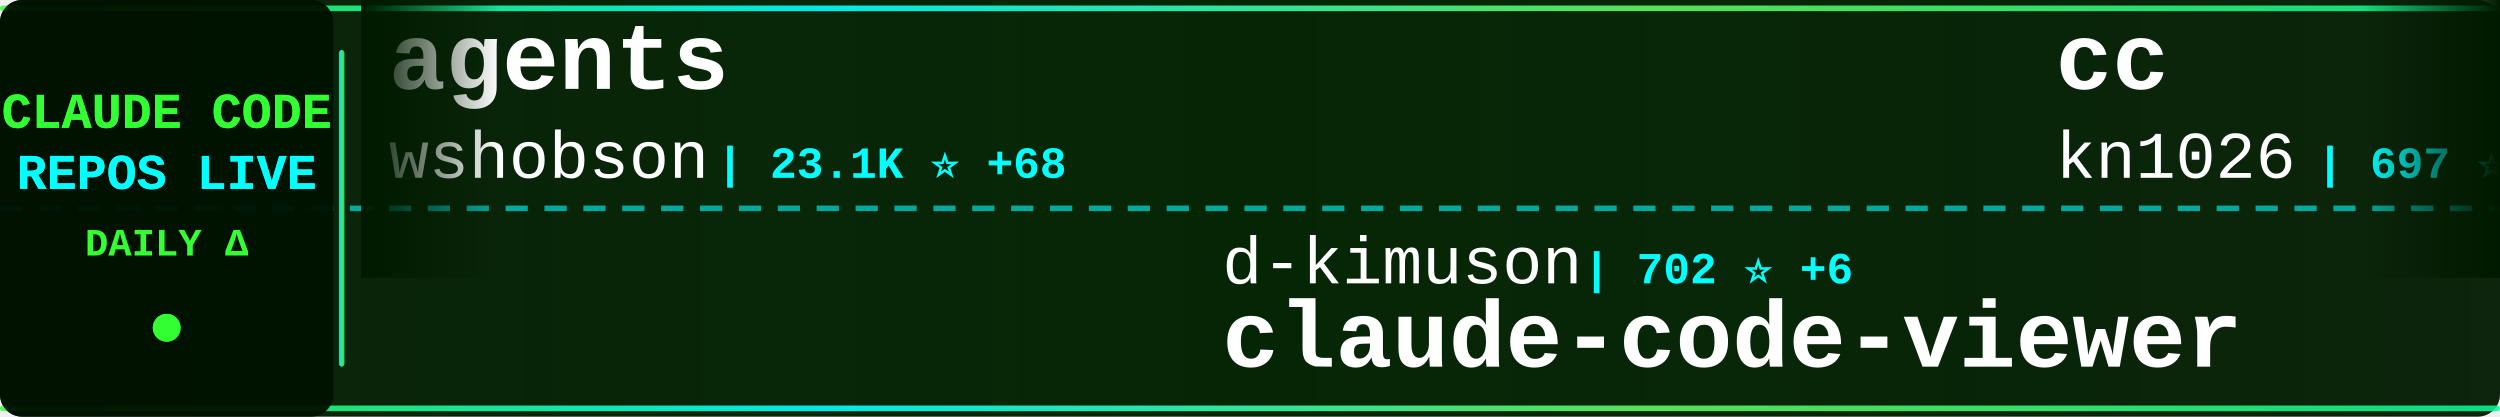
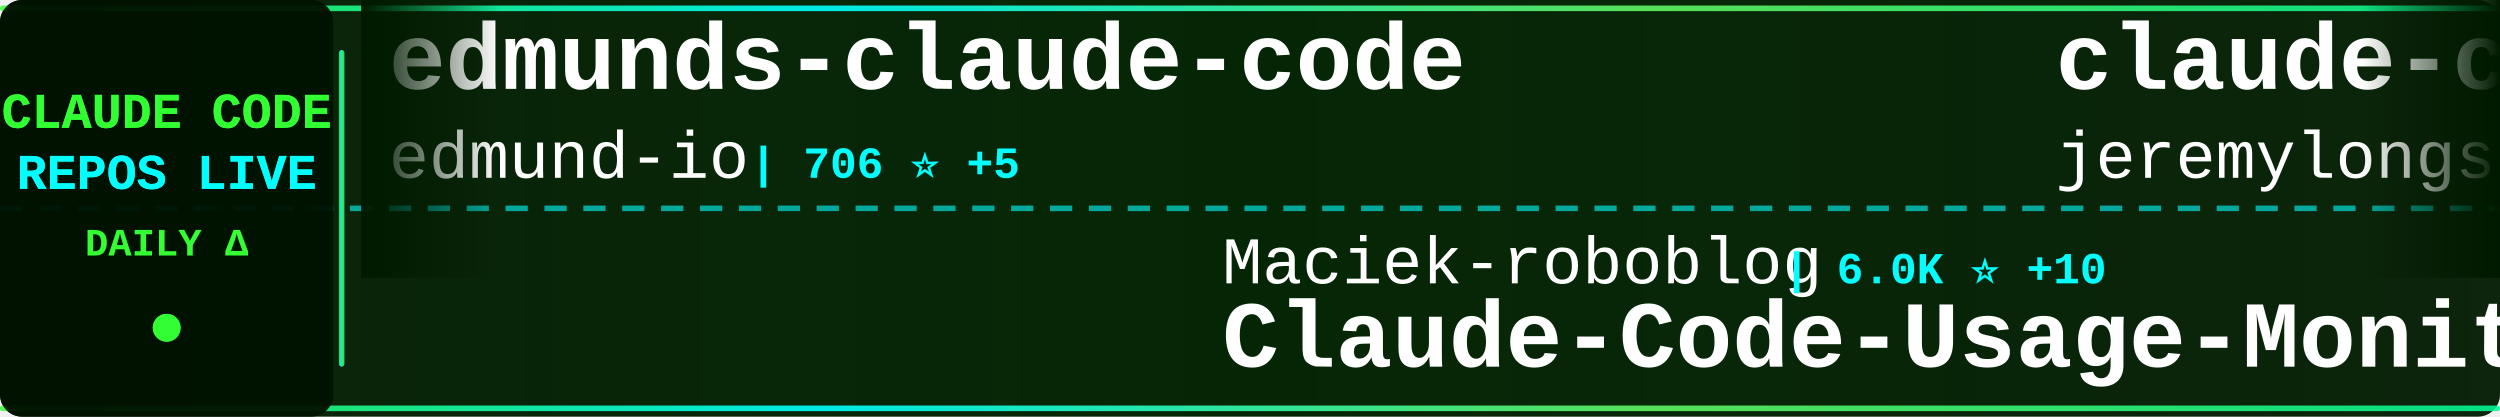
<svg xmlns="http://www.w3.org/2000/svg" width="900" height="150">
  <defs>
    <linearGradient id="tickerBg" x1="0%" y1="0%" x2="100%" y2="0%">
      <stop offset="0%" style="stop-color:#001a00;stop-opacity:0.95" />
      <stop offset="50%" style="stop-color:#002200;stop-opacity:0.98" />
      <stop offset="100%" style="stop-color:#001a00;stop-opacity:0.95" />
    </linearGradient>
    <linearGradient id="borderGrad" x1="0%" y1="0%" x2="100%" y2="0%">
      <stop offset="0%" style="stop-color:#33ff33;stop-opacity:0.85">
        <animate attributeName="stop-opacity" values="0.85;1;0.85" dur="2s" repeatCount="indefinite" />
      </stop>
      <stop offset="33%" style="stop-color:#00ffff;stop-opacity:0.9">
        <animate attributeName="stop-opacity" values="0.9;1;0.9" dur="2.2s" repeatCount="indefinite" />
      </stop>
      <stop offset="66%" style="stop-color:#66ff66;stop-opacity:0.85">
        <animate attributeName="stop-opacity" values="0.85;1;0.85" dur="1.8s" repeatCount="indefinite" />
      </stop>
      <stop offset="100%" style="stop-color:#00ff99;stop-opacity:0.85">
        <animate attributeName="stop-opacity" values="0.85;1;0.85" dur="2s" repeatCount="indefinite" />
      </stop>
    </linearGradient>
    <filter id="textGlow">
      <feGaussianBlur stdDeviation="0.1" result="coloredBlur" />
      <feMerge>
        <feMergeNode in="coloredBlur" />
        <feMergeNode in="SourceGraphic" />
      </feMerge>
    </filter>
    <filter id="metricGlow">
      <feGaussianBlur stdDeviation="0.2" result="coloredBlur" />
      <feMerge>
        <feMergeNode in="coloredBlur" />
        <feMergeNode in="SourceGraphic" />
      </feMerge>
    </filter>
    <linearGradient id="leftFade" x1="0%" y1="0%" x2="100%" y2="0%">
      <stop offset="0%" style="stop-color:#001a00;stop-opacity:1" />
      <stop offset="100%" style="stop-color:#001a00;stop-opacity:0" />
    </linearGradient>
    <linearGradient id="rightFade" x1="0%" y1="0%" x2="100%" y2="0%">
      <stop offset="0%" style="stop-color:#001a00;stop-opacity:0" />
      <stop offset="100%" style="stop-color:#001a00;stop-opacity:1" />
    </linearGradient>
  </defs>
  <rect width="900" height="150" fill="url(#tickerBg)" rx="8" />
  <rect x="0" y="2" width="900" height="2" fill="url(#borderGrad)" rx="1" />
  <rect x="0" y="146" width="900" height="2" fill="url(#borderGrad)" rx="1" />
  <line x1="0" y1="75" x2="900" y2="75" stroke="#00ffff" stroke-width="2" stroke-dasharray="8 6" opacity="0.6" />
  <rect x="0" y="0" width="120" height="150" fill="#001100" opacity="0.95" rx="8" />
  <text x="60" y="46" font-family="'Courier New', monospace" font-size="18" font-weight="bold" fill="#33ff33" text-anchor="middle" filter="url(#textGlow)">
    CLAUDE CODE
  </text>
  <text x="60" y="68" font-family="'Courier New', monospace" font-size="18" font-weight="bold" fill="#00ffff" text-anchor="middle" filter="url(#textGlow)">
    REPOS LIVE
  </text>
  <text x="60" y="92" font-family="'Courier New', monospace" font-size="14" font-weight="bold" fill="#33ff33" text-anchor="middle">
    DAILY Δ
  </text>
  <circle cx="60" cy="118" r="5" fill="#33ff33" filter="url(#metricGlow)">
    <animate attributeName="r" values="4;6;4" dur="1.5s" repeatCount="indefinite" />
    <animate attributeName="opacity" values="0.6;1;0.6" dur="1.5s" repeatCount="indefinite" />
  </circle>
  <rect x="122" y="18" width="2" height="114" fill="url(#borderGrad)" rx="1" />
  <clipPath id="tickerClip">
    <rect x="130" y="0" width="770" height="150" />
  </clipPath>
  <g clip-path="url(#tickerClip)">
    <g id="tickerItems">
      <animateTransform attributeName="transform" attributeType="XML" type="translate" from="0 0" to="-3000 0" dur="54s" repeatCount="indefinite" />
      <g transform="translate(0, 0)">
-         <text x="140" y="32" font-family="'Courier New', monospace" font-size="34" font-weight="bold" fill="#ffffff">agents</text>
-         <text x="140" y="64" font-family="'Courier New', monospace" font-size="24" font-weight="normal" fill="#ffffff" opacity="1.0">wshobson</text>
-         <text x="258" y="64" font-family="'Courier New', monospace" font-size="16" font-weight="bold" fill="#00ffff"> | 23.1K ⭐ +68</text>
+         <text x="140" y="32" font-family="'Courier New', monospace" font-size="34" font-weight="bold" fill="#ffffff">edmunds-claude-code</text>
+         <text x="140" y="64" font-family="'Courier New', monospace" font-size="24" font-weight="normal" fill="#ffffff" opacity="1.0">edmund-io</text>
+         <text x="270" y="64" font-family="'Courier New', monospace" font-size="16" font-weight="bold" fill="#00ffff"> | 706 ⭐ +5</text>
      </g>
      <g transform="translate(300, 0)">
-         <text x="140" y="102" font-family="'Courier New', monospace" font-size="24" font-weight="normal" fill="#ffffff" opacity="1.0">d-kimuson</text>
-         <text x="270" y="102" font-family="'Courier New', monospace" font-size="16" font-weight="bold" fill="#00ffff"> | 702 ⭐ +6</text>
-         <text x="140" y="132" font-family="'Courier New', monospace" font-size="34" font-weight="bold" fill="#ffffff">claude-code-viewer</text>
+         <text x="140" y="102" font-family="'Courier New', monospace" font-size="24" font-weight="normal" fill="#ffffff" opacity="1.0">Maciek-roboblog</text>
+         <text x="342" y="102" font-family="'Courier New', monospace" font-size="16" font-weight="bold" fill="#00ffff"> | 6.0K ⭐ +10</text>
+         <text x="140" y="132" font-family="'Courier New', monospace" font-size="34" font-weight="bold" fill="#ffffff">Claude-Code-Usage-Monito...</text>
      </g>
      <g transform="translate(600, 0)">
-         <text x="140" y="32" font-family="'Courier New', monospace" font-size="34" font-weight="bold" fill="#ffffff">cc</text>
-         <text x="140" y="64" font-family="'Courier New', monospace" font-size="24" font-weight="normal" fill="#ffffff" opacity="1.0">kn1026</text>
-         <text x="234" y="64" font-family="'Courier New', monospace" font-size="16" font-weight="bold" fill="#00ffff"> | 697 ⭐</text>
+         <text x="140" y="32" font-family="'Courier New', monospace" font-size="34" font-weight="bold" fill="#ffffff">claude-code-plugins-plus...</text>
+         <text x="140" y="64" font-family="'Courier New', monospace" font-size="24" font-weight="normal" fill="#ffffff" opacity="1.0">jeremylongshore</text>
+         <text x="342" y="64" font-family="'Courier New', monospace" font-size="16" font-weight="bold" fill="#00ffff"> | 712 ⭐</text>
      </g>
      <g transform="translate(900, 0)">
-         <text x="140" y="102" font-family="'Courier New', monospace" font-size="24" font-weight="normal" fill="#ffffff" opacity="1.0">kodu-ai</text>
-         <text x="246" y="102" font-family="'Courier New', monospace" font-size="16" font-weight="bold" fill="#00ffff"> | 5.3K ⭐ -1</text>
-         <text x="140" y="132" font-family="'Courier New', monospace" font-size="34" font-weight="bold" fill="#ffffff">claude-coder</text>
+         <text x="140" y="102" font-family="'Courier New', monospace" font-size="24" font-weight="normal" fill="#ffffff" opacity="1.0">darcyegb</text>
+         <text x="258" y="102" font-family="'Courier New', monospace" font-size="16" font-weight="bold" fill="#00ffff"> | 417 ⭐</text>
+         <text x="140" y="132" font-family="'Courier New', monospace" font-size="34" font-weight="bold" fill="#ffffff">ClaudeCodeAgents</text>
      </g>
      <g transform="translate(1200, 0)">
-         <text x="140" y="32" font-family="'Courier New', monospace" font-size="34" font-weight="bold" fill="#ffffff">claude-code-prompt-impro...</text>
-         <text x="140" y="64" font-family="'Courier New', monospace" font-size="24" font-weight="normal" fill="#ffffff" opacity="1.0">severity1</text>
-         <text x="270" y="64" font-family="'Courier New', monospace" font-size="16" font-weight="bold" fill="#00ffff"> | 995 ⭐ +5</text>
+         <text x="140" y="32" font-family="'Courier New', monospace" font-size="34" font-weight="bold" fill="#ffffff">claude-code-base-action</text>
+         <text x="140" y="64" font-family="'Courier New', monospace" font-size="24" font-weight="normal" fill="#ffffff" opacity="1.0">anthropics</text>
+         <text x="282" y="64" font-family="'Courier New', monospace" font-size="16" font-weight="bold" fill="#00ffff"> | 536 ⭐</text>
      </g>
      <g transform="translate(1500, 0)">
-         <text x="140" y="102" font-family="'Courier New', monospace" font-size="24" font-weight="normal" fill="#ffffff" opacity="1.0">9j</text>
-         <text x="186" y="102" font-family="'Courier New', monospace" font-size="16" font-weight="bold" fill="#00ffff"> | 415 ⭐</text>
-         <text x="140" y="132" font-family="'Courier New', monospace" font-size="34" font-weight="bold" fill="#ffffff">claude-code-mux</text>
+         <text x="140" y="102" font-family="'Courier New', monospace" font-size="24" font-weight="normal" fill="#ffffff" opacity="1.0">steipete</text>
+         <text x="258" y="102" font-family="'Courier New', monospace" font-size="16" font-weight="bold" fill="#00ffff"> | 957 ⭐ -1</text>
+         <text x="140" y="132" font-family="'Courier New', monospace" font-size="34" font-weight="bold" fill="#ffffff">claude-code-mcp</text>
      </g>
      <g transform="translate(1800, 0)">
-         <text x="140" y="32" font-family="'Courier New', monospace" font-size="34" font-weight="bold" fill="#ffffff">Claude-Code-Usage-Monito...</text>
-         <text x="140" y="64" font-family="'Courier New', monospace" font-size="24" font-weight="normal" fill="#ffffff" opacity="1.0">Maciek-roboblog</text>
-         <text x="342" y="64" font-family="'Courier New', monospace" font-size="16" font-weight="bold" fill="#00ffff"> | 5.9K ⭐ +9</text>
+         <text x="140" y="32" font-family="'Courier New', monospace" font-size="34" font-weight="bold" fill="#ffffff">opencode</text>
+         <text x="140" y="64" font-family="'Courier New', monospace" font-size="24" font-weight="normal" fill="#ffffff" opacity="1.0">sst</text>
+         <text x="198" y="64" font-family="'Courier New', monospace" font-size="16" font-weight="bold" fill="#00ffff"> | 40.7K ⭐ +219</text>
      </g>
      <g transform="translate(2100, 0)">
-         <text x="140" y="102" font-family="'Courier New', monospace" font-size="24" font-weight="normal" fill="#ffffff" opacity="1.0">disler</text>
-         <text x="234" y="102" font-family="'Courier New', monospace" font-size="16" font-weight="bold" fill="#00ffff"> | 277 ⭐</text>
-         <text x="140" y="132" font-family="'Courier New', monospace" font-size="34" font-weight="bold" fill="#ffffff">claude-code-is-programma...</text>
+         <text x="140" y="102" font-family="'Courier New', monospace" font-size="24" font-weight="normal" fill="#ffffff" opacity="1.0">czlonkowski</text>
+         <text x="294" y="102" font-family="'Courier New', monospace" font-size="16" font-weight="bold" fill="#00ffff"> | 10.9K ⭐ +17</text>
+         <text x="140" y="132" font-family="'Courier New', monospace" font-size="34" font-weight="bold" fill="#ffffff">n8n-mcp</text>
      </g>
      <g transform="translate(2400, 0)">
-         <text x="140" y="32" font-family="'Courier New', monospace" font-size="34" font-weight="bold" fill="#ffffff">Claude-Code-Development-...</text>
-         <text x="140" y="64" font-family="'Courier New', monospace" font-size="24" font-weight="normal" fill="#ffffff" opacity="1.0">peterkrueck</text>
-         <text x="294" y="64" font-family="'Courier New', monospace" font-size="16" font-weight="bold" fill="#00ffff"> | 1.3K ⭐ -1</text>
+         <text x="140" y="32" font-family="'Courier New', monospace" font-size="34" font-weight="bold" fill="#ffffff">claude-code.el</text>
+         <text x="140" y="64" font-family="'Courier New', monospace" font-size="24" font-weight="normal" fill="#ffffff" opacity="1.0">stevemolitor</text>
+         <text x="306" y="64" font-family="'Courier New', monospace" font-size="16" font-weight="bold" fill="#00ffff"> | 551 ⭐ +1</text>
      </g>
      <g transform="translate(2700, 0)">
-         <text x="140" y="102" font-family="'Courier New', monospace" font-size="24" font-weight="normal" fill="#ffffff" opacity="1.0">opactorai</text>
-         <text x="270" y="102" font-family="'Courier New', monospace" font-size="16" font-weight="bold" fill="#00ffff"> | 3.4K ⭐ +4</text>
-         <text x="140" y="132" font-family="'Courier New', monospace" font-size="34" font-weight="bold" fill="#ffffff">Claudable</text>
+         <text x="140" y="102" font-family="'Courier New', monospace" font-size="24" font-weight="normal" fill="#ffffff" opacity="1.0">peterkrueck</text>
+         <text x="294" y="102" font-family="'Courier New', monospace" font-size="16" font-weight="bold" fill="#00ffff"> | 1.3K ⭐</text>
+         <text x="140" y="132" font-family="'Courier New', monospace" font-size="34" font-weight="bold" fill="#ffffff">Claude-Code-Development-...</text>
      </g>
      <g transform="translate(3000, 0)">
-         <text x="140" y="32" font-family="'Courier New', monospace" font-size="34" font-weight="bold" fill="#ffffff">agents</text>
-         <text x="140" y="64" font-family="'Courier New', monospace" font-size="24" font-weight="normal" fill="#ffffff" opacity="1.0">wshobson</text>
-         <text x="258" y="64" font-family="'Courier New', monospace" font-size="16" font-weight="bold" fill="#00ffff"> | 23.1K ⭐ +68</text>
+         <text x="140" y="32" font-family="'Courier New', monospace" font-size="34" font-weight="bold" fill="#ffffff">edmunds-claude-code</text>
+         <text x="140" y="64" font-family="'Courier New', monospace" font-size="24" font-weight="normal" fill="#ffffff" opacity="1.0">edmund-io</text>
+         <text x="270" y="64" font-family="'Courier New', monospace" font-size="16" font-weight="bold" fill="#00ffff"> | 706 ⭐ +5</text>
      </g>
      <g transform="translate(3300, 0)">
-         <text x="140" y="102" font-family="'Courier New', monospace" font-size="24" font-weight="normal" fill="#ffffff" opacity="1.0">d-kimuson</text>
-         <text x="270" y="102" font-family="'Courier New', monospace" font-size="16" font-weight="bold" fill="#00ffff"> | 702 ⭐ +6</text>
-         <text x="140" y="132" font-family="'Courier New', monospace" font-size="34" font-weight="bold" fill="#ffffff">claude-code-viewer</text>
+         <text x="140" y="102" font-family="'Courier New', monospace" font-size="24" font-weight="normal" fill="#ffffff" opacity="1.0">Maciek-roboblog</text>
+         <text x="342" y="102" font-family="'Courier New', monospace" font-size="16" font-weight="bold" fill="#00ffff"> | 6.0K ⭐ +10</text>
+         <text x="140" y="132" font-family="'Courier New', monospace" font-size="34" font-weight="bold" fill="#ffffff">Claude-Code-Usage-Monito...</text>
      </g>
      <g transform="translate(3600, 0)">
-         <text x="140" y="32" font-family="'Courier New', monospace" font-size="34" font-weight="bold" fill="#ffffff">cc</text>
-         <text x="140" y="64" font-family="'Courier New', monospace" font-size="24" font-weight="normal" fill="#ffffff" opacity="1.0">kn1026</text>
-         <text x="234" y="64" font-family="'Courier New', monospace" font-size="16" font-weight="bold" fill="#00ffff"> | 697 ⭐</text>
+         <text x="140" y="32" font-family="'Courier New', monospace" font-size="34" font-weight="bold" fill="#ffffff">claude-code-plugins-plus...</text>
+         <text x="140" y="64" font-family="'Courier New', monospace" font-size="24" font-weight="normal" fill="#ffffff" opacity="1.0">jeremylongshore</text>
+         <text x="342" y="64" font-family="'Courier New', monospace" font-size="16" font-weight="bold" fill="#00ffff"> | 712 ⭐</text>
      </g>
      <g transform="translate(3900, 0)">
-         <text x="140" y="102" font-family="'Courier New', monospace" font-size="24" font-weight="normal" fill="#ffffff" opacity="1.0">kodu-ai</text>
-         <text x="246" y="102" font-family="'Courier New', monospace" font-size="16" font-weight="bold" fill="#00ffff"> | 5.3K ⭐ -1</text>
-         <text x="140" y="132" font-family="'Courier New', monospace" font-size="34" font-weight="bold" fill="#ffffff">claude-coder</text>
+         <text x="140" y="102" font-family="'Courier New', monospace" font-size="24" font-weight="normal" fill="#ffffff" opacity="1.0">darcyegb</text>
+         <text x="258" y="102" font-family="'Courier New', monospace" font-size="16" font-weight="bold" fill="#00ffff"> | 417 ⭐</text>
+         <text x="140" y="132" font-family="'Courier New', monospace" font-size="34" font-weight="bold" fill="#ffffff">ClaudeCodeAgents</text>
      </g>
    </g>
  </g>
  <rect x="130" y="0" width="50" height="100" fill="url(#leftFade)" />
  <rect x="850" y="0" width="50" height="100" fill="url(#rightFade)" />
</svg>
